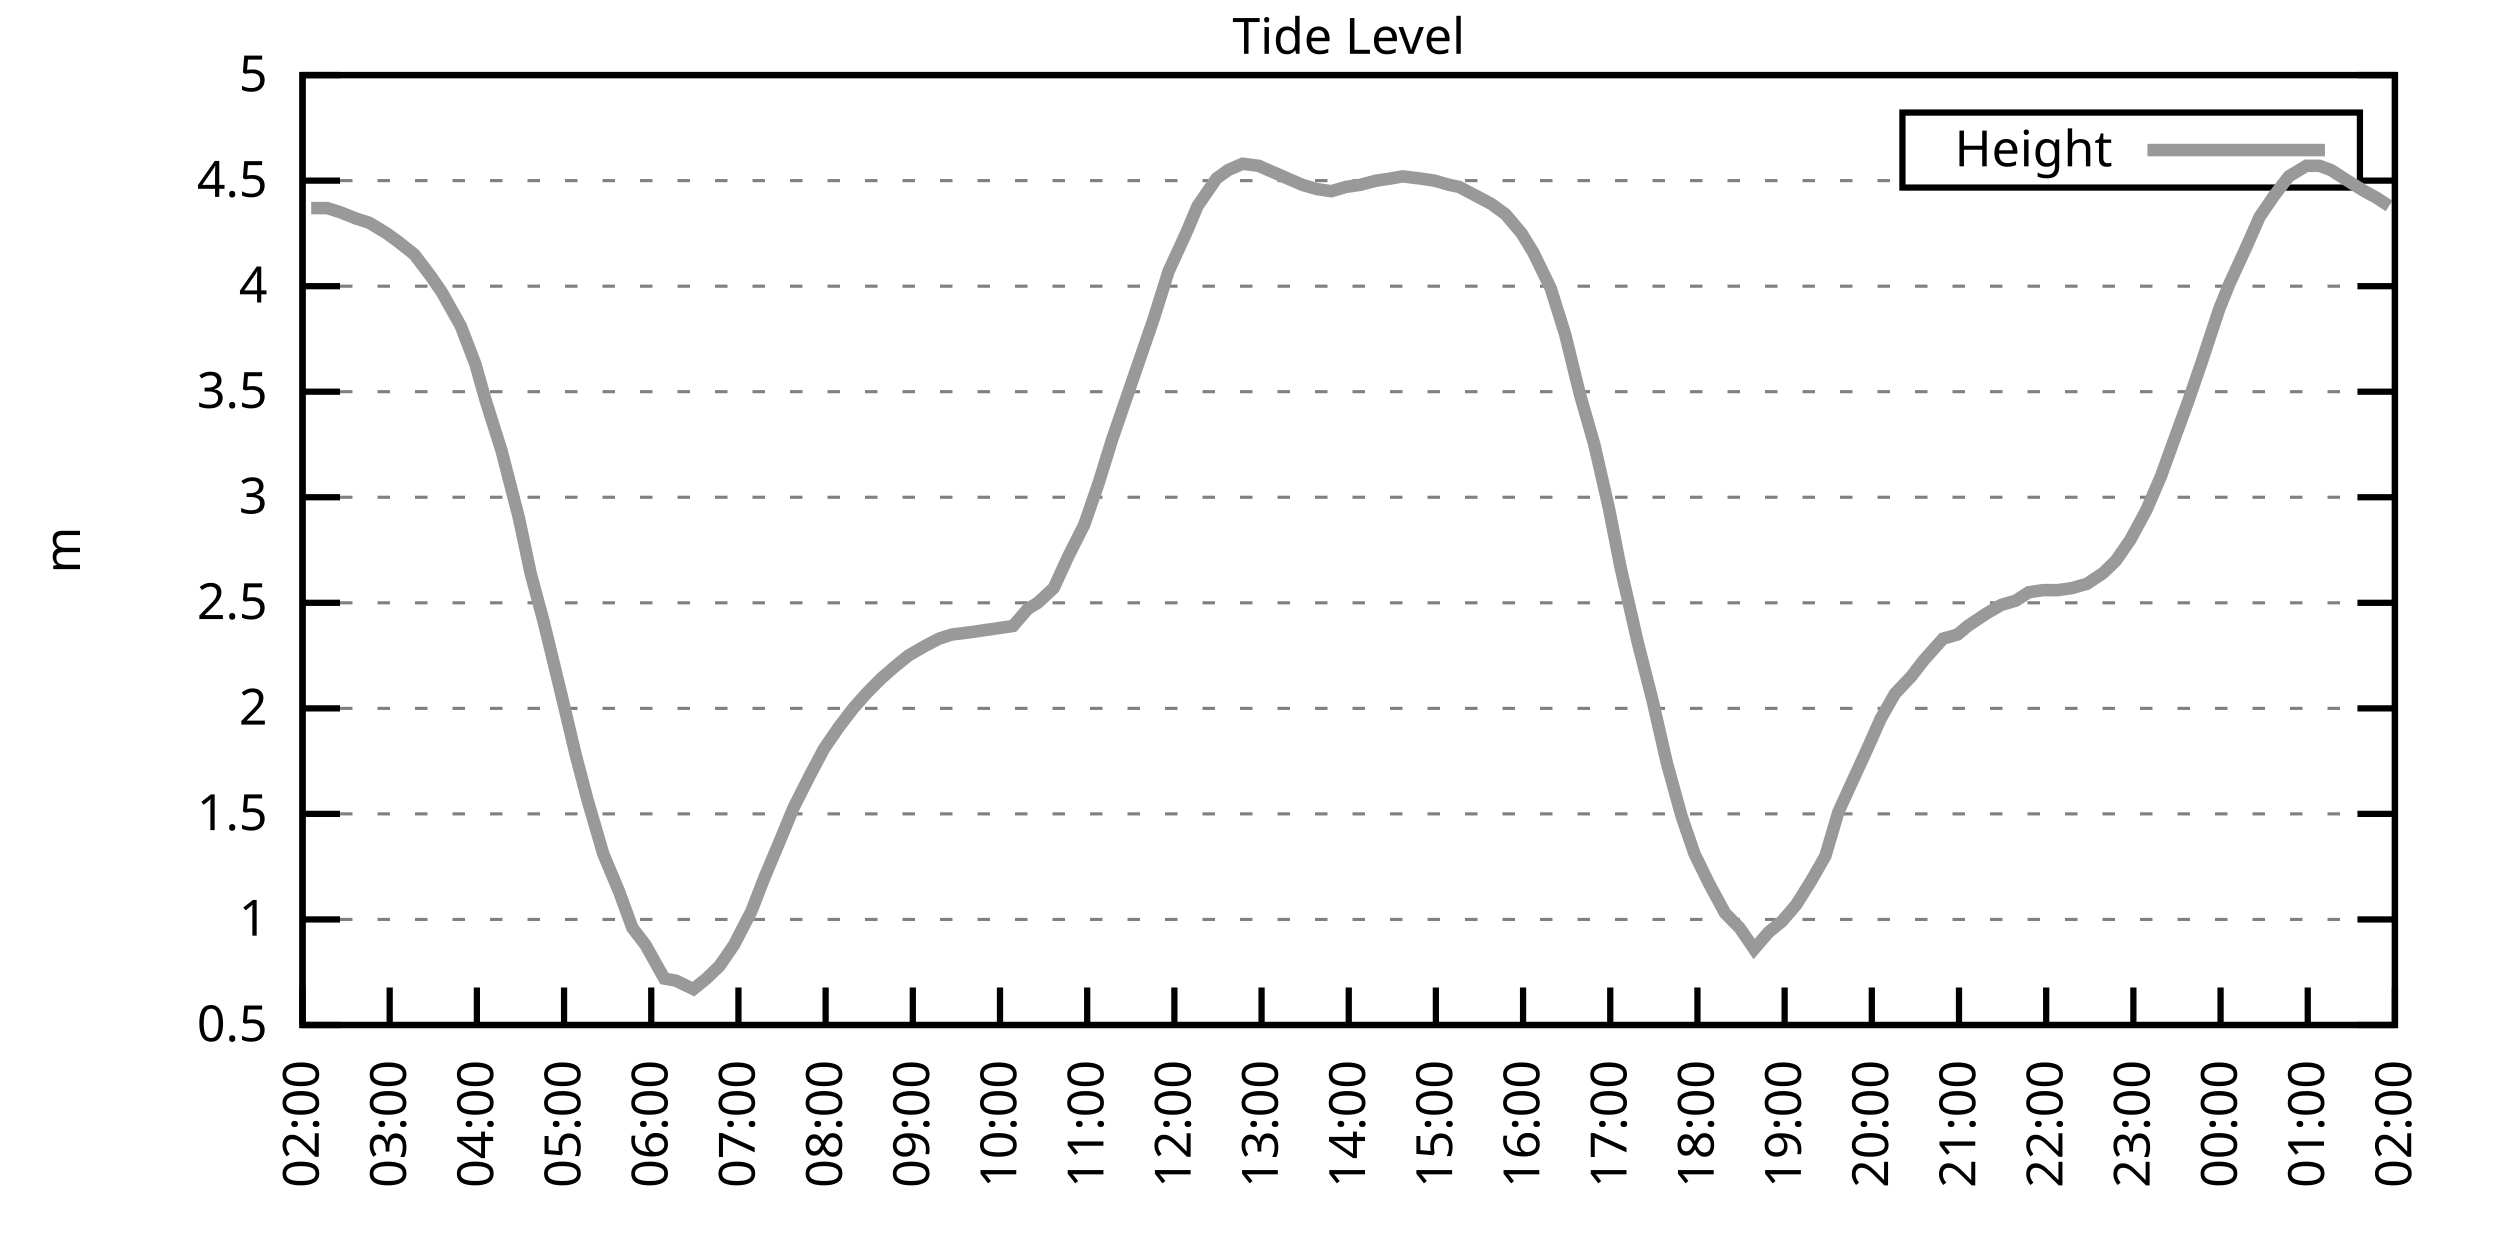
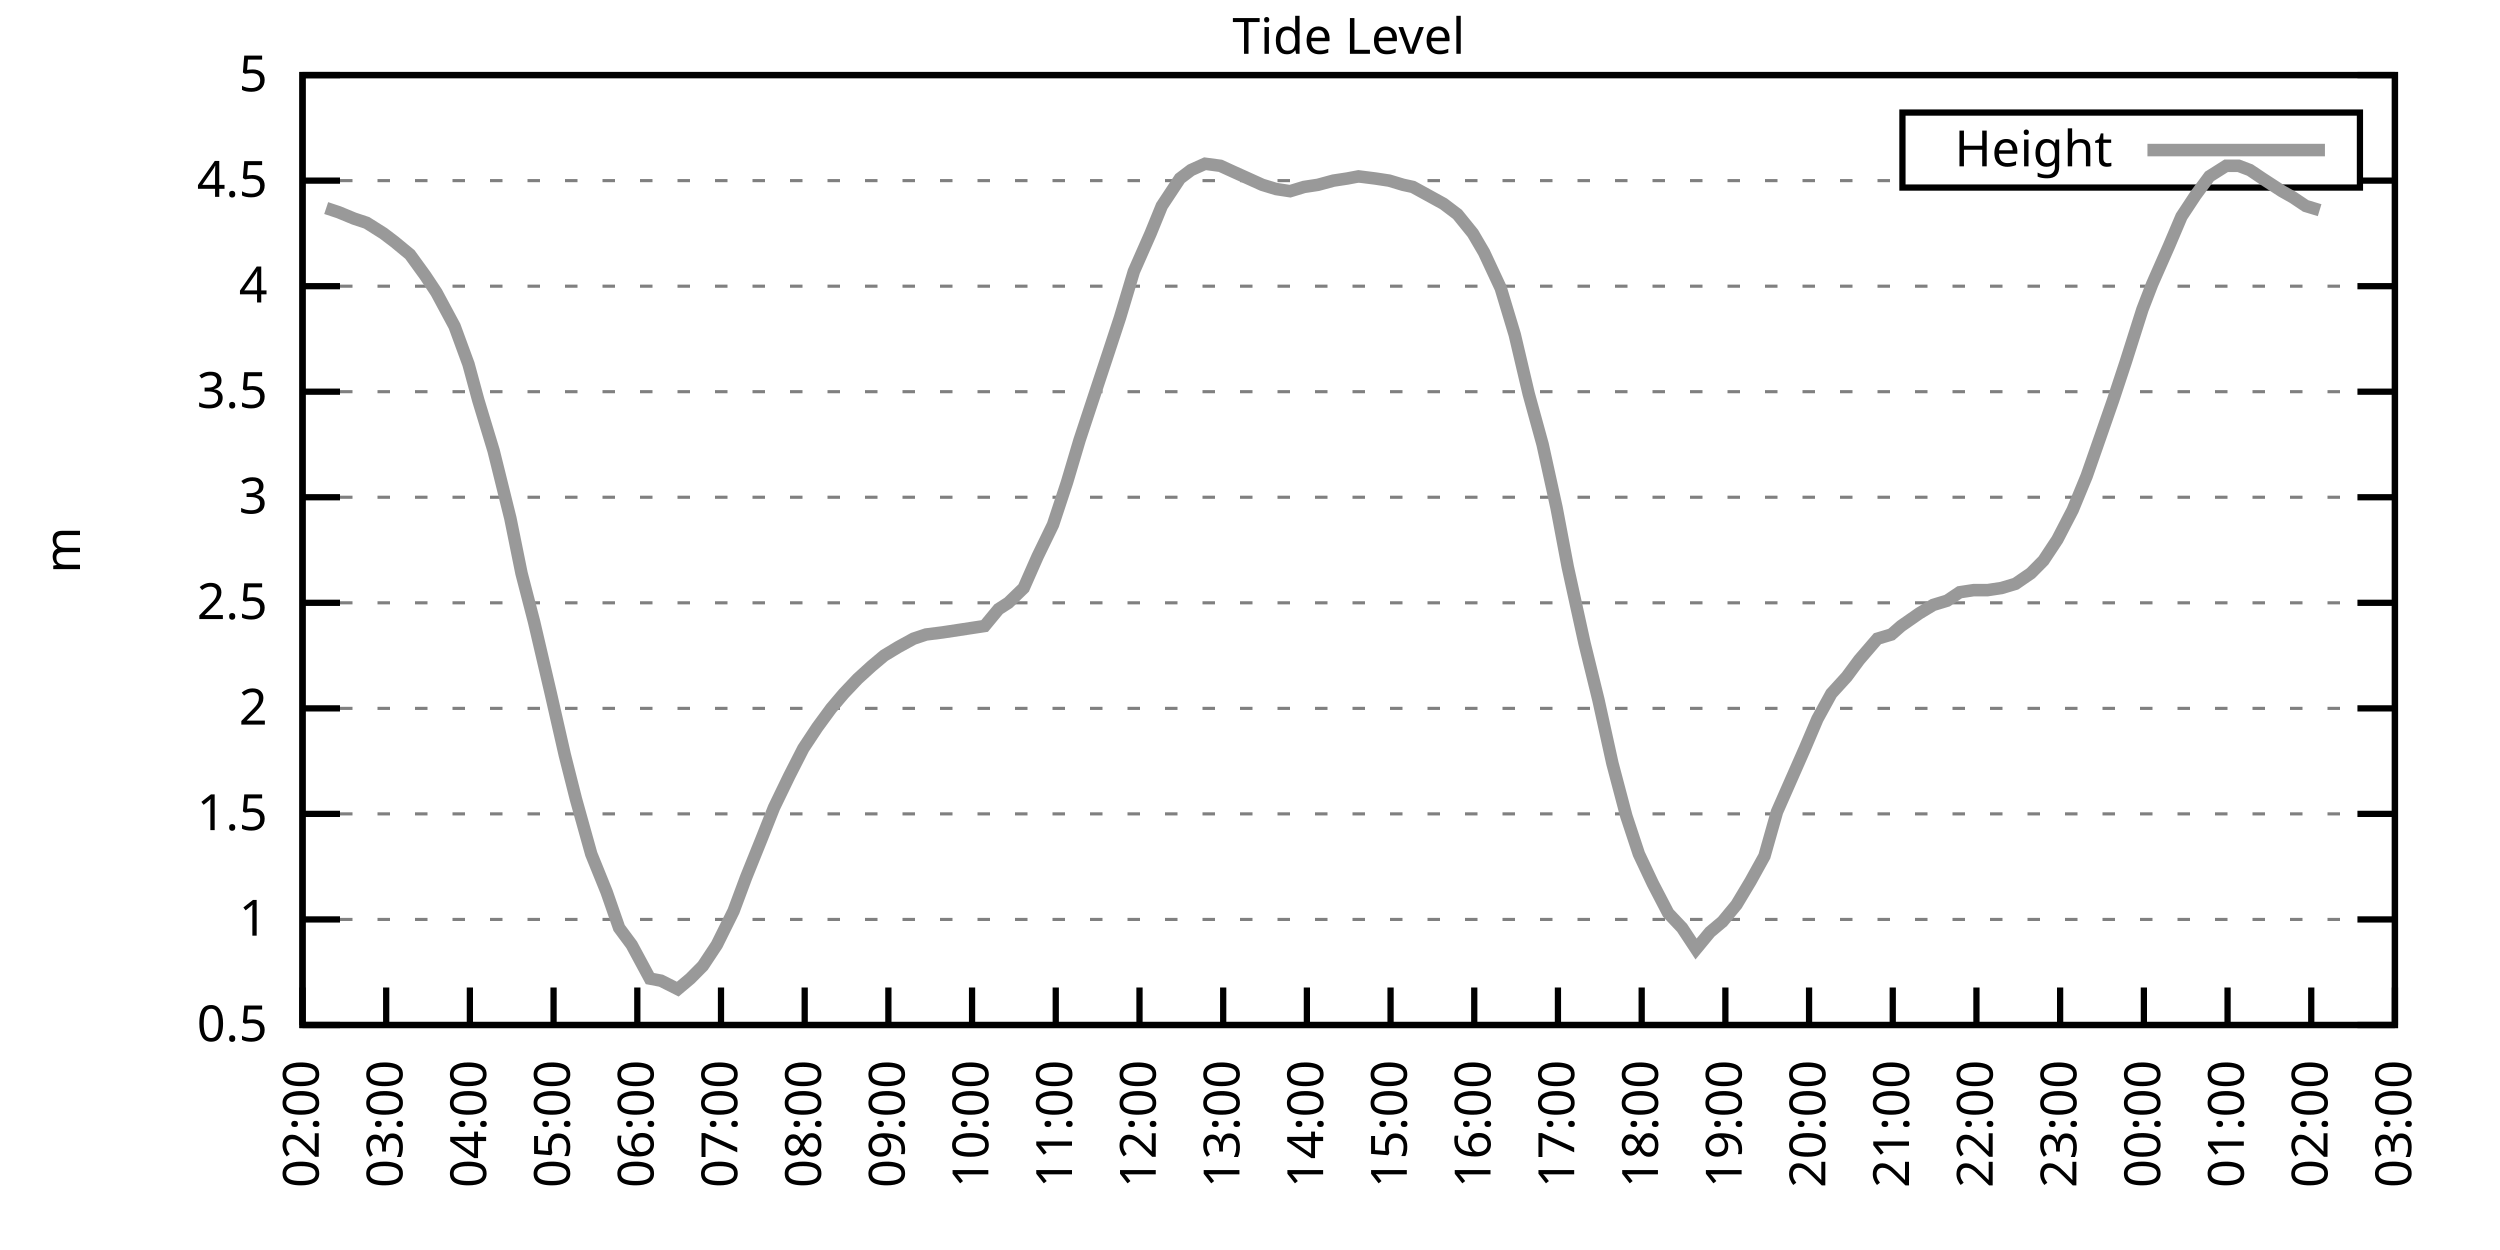
<svg xmlns="http://www.w3.org/2000/svg" xmlns:xlink="http://www.w3.org/1999/xlink" width="400" height="200" viewBox="0 0 400 200">
  <g id="gnuplot_canvas">
    <rect x="0" y="0" width="400" height="200" fill="none" />
    <defs>
      <circle id="gpDot" r="0.5" stroke-width="0.5" stroke="currentColor" />
      <path id="gpPt0" stroke-width="0.333" stroke="currentColor" d="M-1,0 h2 M0,-1 v2" />
      <path id="gpPt1" stroke-width="0.333" stroke="currentColor" d="M-1,-1 L1,1 M1,-1 L-1,1" />
      <path id="gpPt2" stroke-width="0.333" stroke="currentColor" d="M-1,0 L1,0 M0,-1 L0,1 M-1,-1 L1,1 M-1,1 L1,-1" />
      <rect id="gpPt3" stroke-width="0.333" stroke="currentColor" x="-1" y="-1" width="2" height="2" />
      <rect id="gpPt4" stroke-width="0.333" stroke="currentColor" fill="currentColor" x="-1" y="-1" width="2" height="2" />
      <circle id="gpPt5" stroke-width="0.333" stroke="currentColor" cx="0" cy="0" r="1" />
      <use xlink:href="#gpPt5" id="gpPt6" fill="currentColor" stroke="none" />
      <path id="gpPt7" stroke-width="0.333" stroke="currentColor" d="M0,-1.33 L-1.33,0.67 L1.33,0.67 z" />
      <use xlink:href="#gpPt7" id="gpPt8" fill="currentColor" stroke="none" />
      <use xlink:href="#gpPt7" id="gpPt9" stroke="currentColor" transform="rotate(180)" />
      <use xlink:href="#gpPt9" id="gpPt10" fill="currentColor" stroke="none" />
      <use xlink:href="#gpPt3" id="gpPt11" stroke="currentColor" transform="rotate(45)" />
      <use xlink:href="#gpPt11" id="gpPt12" fill="currentColor" stroke="none" />
      <path id="gpPt13" stroke-width="0.333" stroke="currentColor" d="M0,1.330 L1.265,0.411 L0.782,-1.067 L-0.782,-1.076 L-1.265,0.411 z" />
      <use xlink:href="#gpPt13" id="gpPt14" fill="currentColor" stroke="none" />
      <filter id="textbox" filterUnits="objectBoundingBox" x="0" y="0" height="1" width="1">
        <feFlood flood-color="white" flood-opacity="1" result="bgnd" />
        <feComposite in="SourceGraphic" in2="bgnd" operator="atop" />
      </filter>
      <filter id="greybox" filterUnits="objectBoundingBox" x="0" y="0" height="1" width="1">
        <feFlood flood-color="lightgrey" flood-opacity="1" result="grey" />
        <feComposite in="SourceGraphic" in2="grey" operator="atop" />
      </filter>
    </defs>
    <g fill="none" color="white" stroke="currentColor" stroke-width="1.00" stroke-linecap="butt" stroke-linejoin="miter">
</g>
    <g fill="none" color="black" stroke="currentColor" stroke-width="1.00" stroke-linecap="butt" stroke-linejoin="miter">
      <g stroke="none" shape-rendering="crispEdges">
        <polygon fill="rgb(255, 255, 255)" points="48.40,164.00 383.18,164.00 383.18,12.02 48.40,12.02 " />
      </g>
    </g>
    <g fill="none" color="black" stroke="currentColor" stroke-width="1.00" stroke-linecap="butt" stroke-linejoin="miter">
</g>
    <g fill="none" color="black" stroke="black" stroke-width="0.50" stroke-linecap="butt" stroke-linejoin="miter">
</g>
    <g fill="none" color="gray" stroke="currentColor" stroke-width="0.50" stroke-linecap="butt" stroke-linejoin="miter">
      <path stroke="gray" stroke-dasharray="2,4" class="gridline" d="M48.40,164.00 L383.19,164.00  " />
    </g>
    <g fill="none" color="gray" stroke="gray" stroke-width="1.00" stroke-linecap="butt" stroke-linejoin="miter">
</g>
    <g fill="none" color="black" stroke="currentColor" stroke-width="1.00" stroke-linecap="butt" stroke-linejoin="miter">
      <path stroke="black" d="M48.40,164.00 L54.40,164.00 M383.19,164.00 L377.19,164.00  " />
      <g transform="translate(42.80,166.60)" stroke="none" fill="black" font-family="Sans" font-size="8.00" text-anchor="end">
        <text>
          <tspan font-family="Sans"> 0.5</tspan>
        </text>
      </g>
    </g>
    <g fill="none" color="black" stroke="currentColor" stroke-width="1.00" stroke-linecap="butt" stroke-linejoin="miter">
</g>
    <g fill="none" color="black" stroke="black" stroke-width="0.50" stroke-linecap="butt" stroke-linejoin="miter">
</g>
    <g fill="none" color="gray" stroke="currentColor" stroke-width="0.50" stroke-linecap="butt" stroke-linejoin="miter">
      <path stroke="gray" stroke-dasharray="2,4" class="gridline" d="M48.40,147.11 L383.19,147.11  " />
    </g>
    <g fill="none" color="gray" stroke="gray" stroke-width="1.00" stroke-linecap="butt" stroke-linejoin="miter">
</g>
    <g fill="none" color="black" stroke="currentColor" stroke-width="1.00" stroke-linecap="butt" stroke-linejoin="miter">
      <path stroke="black" d="M48.40,147.11 L54.40,147.11 M383.19,147.11 L377.19,147.11  " />
      <g transform="translate(42.80,149.71)" stroke="none" fill="black" font-family="Sans" font-size="8.00" text-anchor="end">
        <text>
          <tspan font-family="Sans"> 1</tspan>
        </text>
      </g>
    </g>
    <g fill="none" color="black" stroke="currentColor" stroke-width="1.00" stroke-linecap="butt" stroke-linejoin="miter">
</g>
    <g fill="none" color="black" stroke="black" stroke-width="0.50" stroke-linecap="butt" stroke-linejoin="miter">
</g>
    <g fill="none" color="gray" stroke="currentColor" stroke-width="0.50" stroke-linecap="butt" stroke-linejoin="miter">
      <path stroke="gray" stroke-dasharray="2,4" class="gridline" d="M48.40,130.22 L383.19,130.22  " />
    </g>
    <g fill="none" color="gray" stroke="gray" stroke-width="1.00" stroke-linecap="butt" stroke-linejoin="miter">
</g>
    <g fill="none" color="black" stroke="currentColor" stroke-width="1.00" stroke-linecap="butt" stroke-linejoin="miter">
      <path stroke="black" d="M48.40,130.22 L54.40,130.22 M383.19,130.22 L377.19,130.22  " />
      <g transform="translate(42.80,132.82)" stroke="none" fill="black" font-family="Sans" font-size="8.00" text-anchor="end">
        <text>
          <tspan font-family="Sans"> 1.5</tspan>
        </text>
      </g>
    </g>
    <g fill="none" color="black" stroke="currentColor" stroke-width="1.00" stroke-linecap="butt" stroke-linejoin="miter">
</g>
    <g fill="none" color="black" stroke="black" stroke-width="0.50" stroke-linecap="butt" stroke-linejoin="miter">
</g>
    <g fill="none" color="gray" stroke="currentColor" stroke-width="0.50" stroke-linecap="butt" stroke-linejoin="miter">
      <path stroke="gray" stroke-dasharray="2,4" class="gridline" d="M48.40,113.34 L383.19,113.34  " />
    </g>
    <g fill="none" color="gray" stroke="gray" stroke-width="1.00" stroke-linecap="butt" stroke-linejoin="miter">
</g>
    <g fill="none" color="black" stroke="currentColor" stroke-width="1.00" stroke-linecap="butt" stroke-linejoin="miter">
      <path stroke="black" d="M48.40,113.34 L54.40,113.34 M383.19,113.34 L377.19,113.34  " />
      <g transform="translate(42.80,115.94)" stroke="none" fill="black" font-family="Sans" font-size="8.00" text-anchor="end">
        <text>
          <tspan font-family="Sans"> 2</tspan>
        </text>
      </g>
    </g>
    <g fill="none" color="black" stroke="currentColor" stroke-width="1.00" stroke-linecap="butt" stroke-linejoin="miter">
</g>
    <g fill="none" color="black" stroke="black" stroke-width="0.50" stroke-linecap="butt" stroke-linejoin="miter">
</g>
    <g fill="none" color="gray" stroke="currentColor" stroke-width="0.50" stroke-linecap="butt" stroke-linejoin="miter">
      <path stroke="gray" stroke-dasharray="2,4" class="gridline" d="M48.40,96.45 L383.19,96.45  " />
    </g>
    <g fill="none" color="gray" stroke="gray" stroke-width="1.00" stroke-linecap="butt" stroke-linejoin="miter">
</g>
    <g fill="none" color="black" stroke="currentColor" stroke-width="1.00" stroke-linecap="butt" stroke-linejoin="miter">
      <path stroke="black" d="M48.40,96.45 L54.40,96.45 M383.19,96.45 L377.19,96.45  " />
      <g transform="translate(42.80,99.05)" stroke="none" fill="black" font-family="Sans" font-size="8.00" text-anchor="end">
        <text>
          <tspan font-family="Sans"> 2.5</tspan>
        </text>
      </g>
    </g>
    <g fill="none" color="black" stroke="currentColor" stroke-width="1.00" stroke-linecap="butt" stroke-linejoin="miter">
</g>
    <g fill="none" color="black" stroke="black" stroke-width="0.50" stroke-linecap="butt" stroke-linejoin="miter">
</g>
    <g fill="none" color="gray" stroke="currentColor" stroke-width="0.50" stroke-linecap="butt" stroke-linejoin="miter">
      <path stroke="gray" stroke-dasharray="2,4" class="gridline" d="M48.40,79.56 L383.19,79.56  " />
    </g>
    <g fill="none" color="gray" stroke="gray" stroke-width="1.00" stroke-linecap="butt" stroke-linejoin="miter">
</g>
    <g fill="none" color="black" stroke="currentColor" stroke-width="1.00" stroke-linecap="butt" stroke-linejoin="miter">
      <path stroke="black" d="M48.40,79.56 L54.40,79.56 M383.19,79.56 L377.19,79.56  " />
      <g transform="translate(42.80,82.16)" stroke="none" fill="black" font-family="Sans" font-size="8.00" text-anchor="end">
        <text>
          <tspan font-family="Sans"> 3</tspan>
        </text>
      </g>
    </g>
    <g fill="none" color="black" stroke="currentColor" stroke-width="1.00" stroke-linecap="butt" stroke-linejoin="miter">
</g>
    <g fill="none" color="black" stroke="black" stroke-width="0.50" stroke-linecap="butt" stroke-linejoin="miter">
</g>
    <g fill="none" color="gray" stroke="currentColor" stroke-width="0.50" stroke-linecap="butt" stroke-linejoin="miter">
      <path stroke="gray" stroke-dasharray="2,4" class="gridline" d="M48.40,62.67 L383.19,62.67  " />
    </g>
    <g fill="none" color="gray" stroke="gray" stroke-width="1.00" stroke-linecap="butt" stroke-linejoin="miter">
</g>
    <g fill="none" color="black" stroke="currentColor" stroke-width="1.00" stroke-linecap="butt" stroke-linejoin="miter">
      <path stroke="black" d="M48.40,62.67 L54.40,62.67 M383.19,62.67 L377.19,62.67  " />
      <g transform="translate(42.80,65.27)" stroke="none" fill="black" font-family="Sans" font-size="8.00" text-anchor="end">
        <text>
          <tspan font-family="Sans"> 3.5</tspan>
        </text>
      </g>
    </g>
    <g fill="none" color="black" stroke="currentColor" stroke-width="1.00" stroke-linecap="butt" stroke-linejoin="miter">
</g>
    <g fill="none" color="black" stroke="black" stroke-width="0.50" stroke-linecap="butt" stroke-linejoin="miter">
</g>
    <g fill="none" color="gray" stroke="currentColor" stroke-width="0.50" stroke-linecap="butt" stroke-linejoin="miter">
      <path stroke="gray" stroke-dasharray="2,4" class="gridline" d="M48.40,45.79 L383.19,45.79  " />
    </g>
    <g fill="none" color="gray" stroke="gray" stroke-width="1.00" stroke-linecap="butt" stroke-linejoin="miter">
</g>
    <g fill="none" color="black" stroke="currentColor" stroke-width="1.00" stroke-linecap="butt" stroke-linejoin="miter">
      <path stroke="black" d="M48.40,45.79 L54.40,45.79 M383.19,45.79 L377.19,45.79  " />
      <g transform="translate(42.80,48.39)" stroke="none" fill="black" font-family="Sans" font-size="8.00" text-anchor="end">
        <text>
          <tspan font-family="Sans"> 4</tspan>
        </text>
      </g>
    </g>
    <g fill="none" color="black" stroke="currentColor" stroke-width="1.00" stroke-linecap="butt" stroke-linejoin="miter">
</g>
    <g fill="none" color="black" stroke="black" stroke-width="0.50" stroke-linecap="butt" stroke-linejoin="miter">
</g>
    <g fill="none" color="gray" stroke="currentColor" stroke-width="0.50" stroke-linecap="butt" stroke-linejoin="miter">
      <path stroke="gray" stroke-dasharray="2,4" class="gridline" d="M48.40,28.90 L304.39,28.90 M377.59,28.90 L383.19,28.90  " />
    </g>
    <g fill="none" color="gray" stroke="gray" stroke-width="1.00" stroke-linecap="butt" stroke-linejoin="miter">
</g>
    <g fill="none" color="black" stroke="currentColor" stroke-width="1.00" stroke-linecap="butt" stroke-linejoin="miter">
      <path stroke="black" d="M48.40,28.90 L54.40,28.90 M383.19,28.90 L377.19,28.90  " />
      <g transform="translate(42.80,31.50)" stroke="none" fill="black" font-family="Sans" font-size="8.00" text-anchor="end">
        <text>
          <tspan font-family="Sans"> 4.5</tspan>
        </text>
      </g>
    </g>
    <g fill="none" color="black" stroke="currentColor" stroke-width="1.00" stroke-linecap="butt" stroke-linejoin="miter">
</g>
    <g fill="none" color="black" stroke="black" stroke-width="0.50" stroke-linecap="butt" stroke-linejoin="miter">
</g>
    <g fill="none" color="gray" stroke="currentColor" stroke-width="0.50" stroke-linecap="butt" stroke-linejoin="miter">
      <path stroke="gray" stroke-dasharray="2,4" class="gridline" d="M48.40,12.01 L383.19,12.01  " />
    </g>
    <g fill="none" color="gray" stroke="gray" stroke-width="1.00" stroke-linecap="butt" stroke-linejoin="miter">
</g>
    <g fill="none" color="black" stroke="currentColor" stroke-width="1.00" stroke-linecap="butt" stroke-linejoin="miter">
      <path stroke="black" d="M48.40,12.01 L54.40,12.01 M383.19,12.01 L377.19,12.01  " />
      <g transform="translate(42.80,14.61)" stroke="none" fill="black" font-family="Sans" font-size="8.00" text-anchor="end">
        <text>
          <tspan font-family="Sans"> 5</tspan>
        </text>
      </g>
    </g>
    <g fill="none" color="black" stroke="currentColor" stroke-width="1.00" stroke-linecap="butt" stroke-linejoin="miter">
      <path stroke="black" d="M48.40,164.00 L48.40,158.00  " />
      <g transform="translate(51.00,169.60) rotate(270.00)" stroke="none" fill="black" font-family="Sans" font-size="8.00" text-anchor="end">
        <text>
          <tspan font-family="Sans">02:00</tspan>
        </text>
      </g>
    </g>
    <g fill="none" color="black" stroke="currentColor" stroke-width="1.00" stroke-linecap="butt" stroke-linejoin="miter">
-       <path stroke="black" d="M62.35,164.00 L62.35,158.00  " />
-       <g transform="translate(64.95,169.60) rotate(270.00)" stroke="none" fill="black" font-family="Sans" font-size="8.00" text-anchor="end">
+       <path stroke="black" d="M61.79,164.00 L61.79,158.00  " />
+       <g transform="translate(64.39,169.60) rotate(270.00)" stroke="none" fill="black" font-family="Sans" font-size="8.00" text-anchor="end">
        <text>
          <tspan font-family="Sans">03:00</tspan>
        </text>
      </g>
    </g>
    <g fill="none" color="black" stroke="currentColor" stroke-width="1.00" stroke-linecap="butt" stroke-linejoin="miter">
-       <path stroke="black" d="M76.30,164.00 L76.30,158.00  " />
-       <g transform="translate(78.90,169.60) rotate(270.00)" stroke="none" fill="black" font-family="Sans" font-size="8.00" text-anchor="end">
+       <path stroke="black" d="M75.18,164.00 L75.18,158.00  " />
+       <g transform="translate(77.78,169.60) rotate(270.00)" stroke="none" fill="black" font-family="Sans" font-size="8.00" text-anchor="end">
        <text>
          <tspan font-family="Sans">04:00</tspan>
        </text>
      </g>
    </g>
    <g fill="none" color="black" stroke="currentColor" stroke-width="1.00" stroke-linecap="butt" stroke-linejoin="miter">
-       <path stroke="black" d="M90.25,164.00 L90.25,158.00  " />
-       <g transform="translate(92.85,169.60) rotate(270.00)" stroke="none" fill="black" font-family="Sans" font-size="8.00" text-anchor="end">
+       <path stroke="black" d="M88.57,164.00 L88.57,158.00  " />
+       <g transform="translate(91.17,169.60) rotate(270.00)" stroke="none" fill="black" font-family="Sans" font-size="8.00" text-anchor="end">
        <text>
          <tspan font-family="Sans">05:00</tspan>
        </text>
      </g>
    </g>
    <g fill="none" color="black" stroke="currentColor" stroke-width="1.00" stroke-linecap="butt" stroke-linejoin="miter">
-       <path stroke="black" d="M104.20,164.00 L104.20,158.00  " />
-       <g transform="translate(106.80,169.60) rotate(270.00)" stroke="none" fill="black" font-family="Sans" font-size="8.00" text-anchor="end">
+       <path stroke="black" d="M101.97,164.00 L101.97,158.00  " />
+       <g transform="translate(104.57,169.60) rotate(270.00)" stroke="none" fill="black" font-family="Sans" font-size="8.00" text-anchor="end">
        <text>
          <tspan font-family="Sans">06:00</tspan>
        </text>
      </g>
    </g>
    <g fill="none" color="black" stroke="currentColor" stroke-width="1.00" stroke-linecap="butt" stroke-linejoin="miter">
-       <path stroke="black" d="M118.15,164.00 L118.15,158.00  " />
-       <g transform="translate(120.75,169.60) rotate(270.00)" stroke="none" fill="black" font-family="Sans" font-size="8.00" text-anchor="end">
+       <path stroke="black" d="M115.36,164.00 L115.36,158.00  " />
+       <g transform="translate(117.96,169.60) rotate(270.00)" stroke="none" fill="black" font-family="Sans" font-size="8.00" text-anchor="end">
        <text>
          <tspan font-family="Sans">07:00</tspan>
        </text>
      </g>
    </g>
    <g fill="none" color="black" stroke="currentColor" stroke-width="1.00" stroke-linecap="butt" stroke-linejoin="miter">
-       <path stroke="black" d="M132.10,164.00 L132.10,158.00  " />
-       <g transform="translate(134.70,169.60) rotate(270.00)" stroke="none" fill="black" font-family="Sans" font-size="8.00" text-anchor="end">
+       <path stroke="black" d="M128.75,164.00 L128.75,158.00  " />
+       <g transform="translate(131.35,169.60) rotate(270.00)" stroke="none" fill="black" font-family="Sans" font-size="8.00" text-anchor="end">
        <text>
          <tspan font-family="Sans">08:00</tspan>
        </text>
      </g>
    </g>
    <g fill="none" color="black" stroke="currentColor" stroke-width="1.00" stroke-linecap="butt" stroke-linejoin="miter">
-       <path stroke="black" d="M146.05,164.00 L146.05,158.00  " />
-       <g transform="translate(148.65,169.60) rotate(270.00)" stroke="none" fill="black" font-family="Sans" font-size="8.00" text-anchor="end">
+       <path stroke="black" d="M142.14,164.00 L142.14,158.00  " />
+       <g transform="translate(144.74,169.60) rotate(270.00)" stroke="none" fill="black" font-family="Sans" font-size="8.00" text-anchor="end">
        <text>
          <tspan font-family="Sans">09:00</tspan>
        </text>
      </g>
    </g>
    <g fill="none" color="black" stroke="currentColor" stroke-width="1.00" stroke-linecap="butt" stroke-linejoin="miter">
-       <path stroke="black" d="M160.00,164.00 L160.00,158.00  " />
-       <g transform="translate(162.60,169.60) rotate(270.00)" stroke="none" fill="black" font-family="Sans" font-size="8.00" text-anchor="end">
+       <path stroke="black" d="M155.53,164.00 L155.53,158.00  " />
+       <g transform="translate(158.13,169.60) rotate(270.00)" stroke="none" fill="black" font-family="Sans" font-size="8.00" text-anchor="end">
        <text>
          <tspan font-family="Sans">10:00</tspan>
        </text>
      </g>
    </g>
    <g fill="none" color="black" stroke="currentColor" stroke-width="1.00" stroke-linecap="butt" stroke-linejoin="miter">
-       <path stroke="black" d="M173.95,164.00 L173.95,158.00  " />
-       <g transform="translate(176.55,169.60) rotate(270.00)" stroke="none" fill="black" font-family="Sans" font-size="8.00" text-anchor="end">
+       <path stroke="black" d="M168.92,164.00 L168.92,158.00  " />
+       <g transform="translate(171.52,169.60) rotate(270.00)" stroke="none" fill="black" font-family="Sans" font-size="8.00" text-anchor="end">
        <text>
          <tspan font-family="Sans">11:00</tspan>
        </text>
      </g>
    </g>
    <g fill="none" color="black" stroke="currentColor" stroke-width="1.00" stroke-linecap="butt" stroke-linejoin="miter">
-       <path stroke="black" d="M187.90,164.00 L187.90,158.00  " />
-       <g transform="translate(190.50,169.60) rotate(270.00)" stroke="none" fill="black" font-family="Sans" font-size="8.00" text-anchor="end">
+       <path stroke="black" d="M182.32,164.00 L182.32,158.00  " />
+       <g transform="translate(184.92,169.60) rotate(270.00)" stroke="none" fill="black" font-family="Sans" font-size="8.00" text-anchor="end">
        <text>
          <tspan font-family="Sans">12:00</tspan>
        </text>
      </g>
    </g>
    <g fill="none" color="black" stroke="currentColor" stroke-width="1.00" stroke-linecap="butt" stroke-linejoin="miter">
-       <path stroke="black" d="M201.85,164.00 L201.85,158.00  " />
-       <g transform="translate(204.45,169.60) rotate(270.00)" stroke="none" fill="black" font-family="Sans" font-size="8.00" text-anchor="end">
+       <path stroke="black" d="M195.71,164.00 L195.71,158.00  " />
+       <g transform="translate(198.31,169.60) rotate(270.00)" stroke="none" fill="black" font-family="Sans" font-size="8.00" text-anchor="end">
        <text>
          <tspan font-family="Sans">13:00</tspan>
        </text>
      </g>
    </g>
    <g fill="none" color="black" stroke="currentColor" stroke-width="1.00" stroke-linecap="butt" stroke-linejoin="miter">
-       <path stroke="black" d="M215.80,164.00 L215.80,158.00  " />
-       <g transform="translate(218.40,169.60) rotate(270.00)" stroke="none" fill="black" font-family="Sans" font-size="8.00" text-anchor="end">
+       <path stroke="black" d="M209.10,164.00 L209.10,158.00  " />
+       <g transform="translate(211.70,169.60) rotate(270.00)" stroke="none" fill="black" font-family="Sans" font-size="8.00" text-anchor="end">
        <text>
          <tspan font-family="Sans">14:00</tspan>
        </text>
      </g>
    </g>
    <g fill="none" color="black" stroke="currentColor" stroke-width="1.00" stroke-linecap="butt" stroke-linejoin="miter">
-       <path stroke="black" d="M229.74,164.00 L229.74,158.00  " />
-       <g transform="translate(232.34,169.60) rotate(270.00)" stroke="none" fill="black" font-family="Sans" font-size="8.00" text-anchor="end">
+       <path stroke="black" d="M222.49,164.00 L222.49,158.00  " />
+       <g transform="translate(225.09,169.60) rotate(270.00)" stroke="none" fill="black" font-family="Sans" font-size="8.00" text-anchor="end">
        <text>
          <tspan font-family="Sans">15:00</tspan>
        </text>
      </g>
    </g>
    <g fill="none" color="black" stroke="currentColor" stroke-width="1.00" stroke-linecap="butt" stroke-linejoin="miter">
-       <path stroke="black" d="M243.69,164.00 L243.69,158.00  " />
-       <g transform="translate(246.29,169.60) rotate(270.00)" stroke="none" fill="black" font-family="Sans" font-size="8.00" text-anchor="end">
+       <path stroke="black" d="M235.88,164.00 L235.88,158.00  " />
+       <g transform="translate(238.48,169.60) rotate(270.00)" stroke="none" fill="black" font-family="Sans" font-size="8.00" text-anchor="end">
        <text>
          <tspan font-family="Sans">16:00</tspan>
        </text>
      </g>
    </g>
    <g fill="none" color="black" stroke="currentColor" stroke-width="1.00" stroke-linecap="butt" stroke-linejoin="miter">
-       <path stroke="black" d="M257.64,164.00 L257.64,158.00  " />
-       <g transform="translate(260.24,169.60) rotate(270.00)" stroke="none" fill="black" font-family="Sans" font-size="8.00" text-anchor="end">
+       <path stroke="black" d="M249.27,164.00 L249.27,158.00  " />
+       <g transform="translate(251.87,169.60) rotate(270.00)" stroke="none" fill="black" font-family="Sans" font-size="8.00" text-anchor="end">
        <text>
          <tspan font-family="Sans">17:00</tspan>
        </text>
      </g>
    </g>
    <g fill="none" color="black" stroke="currentColor" stroke-width="1.00" stroke-linecap="butt" stroke-linejoin="miter">
-       <path stroke="black" d="M271.59,164.00 L271.59,158.00  " />
-       <g transform="translate(274.19,169.60) rotate(270.00)" stroke="none" fill="black" font-family="Sans" font-size="8.00" text-anchor="end">
+       <path stroke="black" d="M262.67,164.00 L262.67,158.00  " />
+       <g transform="translate(265.27,169.60) rotate(270.00)" stroke="none" fill="black" font-family="Sans" font-size="8.00" text-anchor="end">
        <text>
          <tspan font-family="Sans">18:00</tspan>
        </text>
      </g>
    </g>
    <g fill="none" color="black" stroke="currentColor" stroke-width="1.00" stroke-linecap="butt" stroke-linejoin="miter">
-       <path stroke="black" d="M285.54,164.00 L285.54,158.00  " />
-       <g transform="translate(288.14,169.60) rotate(270.00)" stroke="none" fill="black" font-family="Sans" font-size="8.00" text-anchor="end">
+       <path stroke="black" d="M276.06,164.00 L276.06,158.00  " />
+       <g transform="translate(278.66,169.60) rotate(270.00)" stroke="none" fill="black" font-family="Sans" font-size="8.00" text-anchor="end">
        <text>
          <tspan font-family="Sans">19:00</tspan>
        </text>
      </g>
    </g>
    <g fill="none" color="black" stroke="currentColor" stroke-width="1.00" stroke-linecap="butt" stroke-linejoin="miter">
-       <path stroke="black" d="M299.49,164.00 L299.49,158.00  " />
-       <g transform="translate(302.09,169.60) rotate(270.00)" stroke="none" fill="black" font-family="Sans" font-size="8.00" text-anchor="end">
+       <path stroke="black" d="M289.45,164.00 L289.45,158.00  " />
+       <g transform="translate(292.05,169.60) rotate(270.00)" stroke="none" fill="black" font-family="Sans" font-size="8.00" text-anchor="end">
        <text>
          <tspan font-family="Sans">20:00</tspan>
        </text>
      </g>
    </g>
    <g fill="none" color="black" stroke="currentColor" stroke-width="1.00" stroke-linecap="butt" stroke-linejoin="miter">
-       <path stroke="black" d="M313.44,164.00 L313.44,158.00  " />
-       <g transform="translate(316.04,169.60) rotate(270.00)" stroke="none" fill="black" font-family="Sans" font-size="8.00" text-anchor="end">
+       <path stroke="black" d="M302.84,164.00 L302.84,158.00  " />
+       <g transform="translate(305.44,169.60) rotate(270.00)" stroke="none" fill="black" font-family="Sans" font-size="8.00" text-anchor="end">
        <text>
          <tspan font-family="Sans">21:00</tspan>
        </text>
      </g>
    </g>
    <g fill="none" color="black" stroke="currentColor" stroke-width="1.00" stroke-linecap="butt" stroke-linejoin="miter">
-       <path stroke="black" d="M327.39,164.00 L327.39,158.00  " />
-       <g transform="translate(329.99,169.60) rotate(270.00)" stroke="none" fill="black" font-family="Sans" font-size="8.00" text-anchor="end">
+       <path stroke="black" d="M316.23,164.00 L316.23,158.00  " />
+       <g transform="translate(318.83,169.60) rotate(270.00)" stroke="none" fill="black" font-family="Sans" font-size="8.00" text-anchor="end">
        <text>
          <tspan font-family="Sans">22:00</tspan>
        </text>
      </g>
    </g>
    <g fill="none" color="black" stroke="currentColor" stroke-width="1.00" stroke-linecap="butt" stroke-linejoin="miter">
-       <path stroke="black" d="M341.34,164.00 L341.34,158.00  " />
-       <g transform="translate(343.94,169.60) rotate(270.00)" stroke="none" fill="black" font-family="Sans" font-size="8.00" text-anchor="end">
+       <path stroke="black" d="M329.62,164.00 L329.62,158.00  " />
+       <g transform="translate(332.22,169.60) rotate(270.00)" stroke="none" fill="black" font-family="Sans" font-size="8.00" text-anchor="end">
        <text>
          <tspan font-family="Sans">23:00</tspan>
        </text>
      </g>
    </g>
    <g fill="none" color="black" stroke="currentColor" stroke-width="1.00" stroke-linecap="butt" stroke-linejoin="miter">
-       <path stroke="black" d="M355.29,164.00 L355.29,158.00  " />
-       <g transform="translate(357.89,169.60) rotate(270.00)" stroke="none" fill="black" font-family="Sans" font-size="8.00" text-anchor="end">
+       <path stroke="black" d="M343.02,164.00 L343.02,158.00  " />
+       <g transform="translate(345.62,169.60) rotate(270.00)" stroke="none" fill="black" font-family="Sans" font-size="8.00" text-anchor="end">
        <text>
          <tspan font-family="Sans">00:00</tspan>
        </text>
      </g>
    </g>
    <g fill="none" color="black" stroke="currentColor" stroke-width="1.00" stroke-linecap="butt" stroke-linejoin="miter">
-       <path stroke="black" d="M369.24,164.00 L369.24,158.00  " />
-       <g transform="translate(371.84,169.60) rotate(270.00)" stroke="none" fill="black" font-family="Sans" font-size="8.00" text-anchor="end">
+       <path stroke="black" d="M356.41,164.00 L356.41,158.00  " />
+       <g transform="translate(359.01,169.60) rotate(270.00)" stroke="none" fill="black" font-family="Sans" font-size="8.00" text-anchor="end">
        <text>
          <tspan font-family="Sans">01:00</tspan>
+         </text>
+       </g>
+     </g>
+     <g fill="none" color="black" stroke="currentColor" stroke-width="1.00" stroke-linecap="butt" stroke-linejoin="miter">
+       <path stroke="black" d="M369.80,164.00 L369.80,158.00  " />
+       <g transform="translate(372.40,169.60) rotate(270.00)" stroke="none" fill="black" font-family="Sans" font-size="8.00" text-anchor="end">
+         <text>
+           <tspan font-family="Sans">02:00</tspan>
        </text>
      </g>
    </g>
    <g fill="none" color="black" stroke="currentColor" stroke-width="1.00" stroke-linecap="butt" stroke-linejoin="miter">
      <path stroke="black" d="M383.19,164.00 L383.19,158.00  " />
      <g transform="translate(385.79,169.60) rotate(270.00)" stroke="none" fill="black" font-family="Sans" font-size="8.00" text-anchor="end">
        <text>
-           <tspan font-family="Sans">02:00</tspan>
+           <tspan font-family="Sans">03:00</tspan>
        </text>
      </g>
    </g>
    <g fill="none" color="black" stroke="currentColor" stroke-width="1.00" stroke-linecap="butt" stroke-linejoin="miter">
</g>
    <g fill="none" color="black" stroke="currentColor" stroke-width="1.00" stroke-linecap="butt" stroke-linejoin="miter">
      <path stroke="black" d="M48.40,12.01 L48.40,164.00 L383.19,164.00 L383.19,12.01 L48.40,12.01 Z  " />
    </g>
    <g fill="none" color="black" stroke="currentColor" stroke-width="1.00" stroke-linecap="butt" stroke-linejoin="miter">
</g>
    <g fill="none" color="black" stroke="currentColor" stroke-width="1.00" stroke-linecap="butt" stroke-linejoin="miter">
      <path stroke="black" d="M304.39,30.01 L304.39,18.01 L377.59,18.01 L377.59,30.01 L304.39,30.01 Z  " />
    </g>
    <g id="Tide_level_plot_1">
      <g fill="none" color="white" stroke="black" stroke-width="2.00" stroke-linecap="butt" stroke-linejoin="miter">
</g>
      <g fill="none" color="black" stroke="currentColor" stroke-width="2.00" stroke-linecap="butt" stroke-linejoin="miter">
        <g transform="translate(337.99,26.61)" stroke="none" fill="black" font-family="Sans" font-size="8.00" text-anchor="end">
          <text>
            <tspan font-family="Sans">Height</tspan>
          </text>
        </g>
      </g>
      <g fill="none" color="black" stroke="currentColor" stroke-width="2.00" stroke-linecap="butt" stroke-linejoin="miter">
-         <path stroke="rgb(153, 153, 153)" d="M343.59,24.01 L371.99,24.01 M49.79,33.29 L52.35,33.29 L54.44,33.96 L57.00,34.98 L59.09,35.65 L61.88,37.34   L63.74,38.69 L66.30,40.72 L68.86,44.10 L70.72,46.80 L73.74,52.20 L76.07,58.28 L77.69,64.02 L80.25,72.13   L83.04,82.94 L84.90,91.72 L86.99,99.49 L89.78,110.97 L92.11,120.77 L93.97,127.86 L96.53,136.64 L99.08,142.72   L101.18,148.46 L103.27,151.17 L106.29,156.57 L108.15,156.91 L110.94,158.26 L113.03,156.57 L115.13,154.54 L117.45,151.17   L120.24,145.76 L122.33,140.36 L124.89,134.28 L126.98,129.21 L129.54,124.14 L131.87,119.75 L134.19,116.38 L136.51,113.34   L138.61,110.97 L140.93,108.61 L143.26,106.58 L145.35,104.89 L147.67,103.54 L150.23,102.19 L152.32,101.52 L155.11,101.18   L157.44,100.84 L159.76,100.50 L162.09,100.16 L164.41,97.46 L166.04,96.45 L168.60,94.08 L170.92,89.02 L173.48,83.95   L175.81,77.20 L177.90,70.44 L180.22,63.69 L182.78,56.26 L184.64,50.85 L186.97,43.42 L189.76,37.34 L191.62,32.95   L194.64,28.56 L196.50,27.21 L198.82,26.20 L201.38,26.53 L203.71,27.55 L206.03,28.56 L208.36,29.57 L210.68,30.25   L213.01,30.59 L215.33,29.91 L217.65,29.57 L220.21,28.90 L222.54,28.56 L224.40,28.22 L227.19,28.56 L229.51,28.90   L231.84,29.57 L233.46,29.91 L236.02,31.26 L238.58,32.61 L240.90,34.30 L243.46,37.34 L245.32,40.38 L248.11,46.12   L250.44,53.55 L252.76,63.01 L255.09,71.12 L257.41,81.25 L259.27,90.71 L262.06,102.87 L264.39,111.99 L266.71,122.12   L269.04,130.56 L271.13,136.64 L273.45,141.37 L276.01,146.10 L278.34,148.46 L280.66,151.84 L282.99,149.14 L285.08,147.45   L287.40,144.75 L289.73,141.03 L292.05,136.98 L294.15,129.89 L296.47,124.82 L298.80,119.75 L300.89,115.03 L303.21,110.97   L305.77,108.27 L307.86,105.57 L310.88,102.19 L313.21,101.52 L314.84,100.16 L317.86,98.14 L320.18,96.79 L322.51,96.11   L324.60,94.76 L326.93,94.42 L329.25,94.42 L331.58,94.08 L333.90,93.41 L336.46,91.72 L338.55,89.69 L340.88,86.32   L343.43,81.59 L345.76,76.18 L348.08,69.77 L350.18,64.02 L352.27,57.94 L355.06,49.50 L356.69,45.45 L359.48,39.37   L361.57,34.64 L363.89,31.26 L366.22,28.22 L369.01,26.53 L371.10,26.53 L372.96,27.21 L375.05,28.56 L378.31,30.59   L380.17,31.60 L382.26,32.95  " />
+         <path stroke="rgb(153, 153, 153)" d="M343.59,24.01 L371.99,24.01 M52.19,33.29 L54.20,33.96 L56.66,34.98 L58.67,35.65 L61.35,37.34 L63.13,38.69   L65.59,40.72 L68.04,44.10 L69.83,46.80 L72.73,52.20 L74.96,58.28 L76.52,64.02 L78.98,72.13 L81.66,82.94   L83.44,91.72 L85.45,99.49 L88.13,110.97 L90.36,120.77 L92.15,127.86 L94.60,136.64 L97.06,142.72 L99.06,148.46   L101.07,151.17 L103.98,156.57 L105.76,156.91 L108.44,158.26 L110.45,156.57 L112.46,154.54 L114.69,151.17 L117.37,145.76   L119.38,140.36 L121.83,134.28 L123.84,129.21 L126.29,124.14 L128.53,119.75 L130.76,116.38 L132.99,113.34 L135.00,110.97   L137.23,108.61 L139.46,106.58 L141.47,104.89 L143.70,103.54 L146.16,102.19 L148.17,101.52 L150.85,101.18 L153.08,100.84   L155.31,100.50 L157.54,100.16 L159.77,97.46 L161.34,96.45 L163.79,94.08 L166.02,89.02 L168.48,83.95 L170.71,77.20   L172.72,70.44 L174.95,63.69 L177.41,56.26 L179.19,50.85 L181.42,43.42 L184.10,37.34 L185.89,32.95 L188.79,28.56   L190.57,27.21 L192.81,26.20 L195.26,26.53 L197.49,27.55 L199.73,28.56 L201.96,29.57 L204.19,30.25 L206.42,30.59   L208.65,29.91 L210.88,29.57 L213.34,28.90 L215.57,28.56 L217.36,28.22 L220.04,28.56 L222.27,28.90 L224.50,29.57   L226.06,29.91 L228.52,31.26 L230.97,32.61 L233.20,34.30 L235.66,37.34 L237.44,40.38 L240.12,46.12 L242.36,53.55   L244.59,63.01 L246.82,71.12 L249.05,81.25 L250.84,90.71 L253.51,102.87 L255.75,111.99 L257.98,122.12 L260.21,130.56   L262.22,136.64 L264.45,141.37 L266.91,146.10 L269.14,148.46 L271.37,151.84 L273.60,149.14 L275.61,147.45 L277.84,144.75   L280.07,141.03 L282.31,136.98 L284.32,129.89 L286.55,124.82 L288.78,119.75 L290.79,115.03 L293.02,110.97 L295.48,108.27   L297.48,105.57 L300.39,102.19 L302.62,101.52 L304.18,100.16 L307.08,98.14 L309.31,96.79 L311.54,96.11 L313.55,94.76   L315.79,94.42 L318.02,94.42 L320.25,94.08 L322.48,93.41 L324.94,91.72 L326.95,89.69 L329.18,86.32 L331.63,81.59   L333.86,76.18 L336.10,69.77 L338.10,64.02 L340.11,57.94 L342.79,49.50 L344.35,45.45 L347.03,39.37 L349.04,34.64   L351.27,31.26 L353.51,28.22 L356.18,26.53 L358.19,26.53 L359.98,27.21 L361.99,28.56 L365.11,30.59 L366.90,31.60   L368.91,32.95 L371.14,33.63  " />
      </g>
    </g>
    <g fill="none" color="black" stroke="currentColor" stroke-width="2.00" stroke-linecap="butt" stroke-linejoin="miter">
</g>
    <g fill="none" color="black" stroke="black" stroke-width="1.00" stroke-linecap="butt" stroke-linejoin="miter">
</g>
    <g fill="none" color="black" stroke="currentColor" stroke-width="1.00" stroke-linecap="butt" stroke-linejoin="miter">
      <path stroke="black" d="M48.40,12.01 L48.40,164.00 L383.19,164.00 L383.19,12.01 L48.40,12.01 Z  " />
      <g transform="translate(12.80,88.01) rotate(270.00)" stroke="none" fill="black" font-family="Sans" font-size="8.00" text-anchor="middle">
        <text>
          <tspan font-family="Sans">m</tspan>
        </text>
      </g>
    </g>
    <g fill="none" color="black" stroke="currentColor" stroke-width="1.00" stroke-linecap="butt" stroke-linejoin="miter">
</g>
    <g fill="none" color="black" stroke="currentColor" stroke-width="1.00" stroke-linecap="butt" stroke-linejoin="miter">
      <g transform="translate(215.79,8.61)" stroke="none" fill="black" font-family="Sans" font-size="8.00" text-anchor="middle">
        <text>
          <tspan font-family="Sans">Tide Level</tspan>
        </text>
      </g>
    </g>
    <g fill="none" color="black" stroke="currentColor" stroke-width="1.00" stroke-linecap="butt" stroke-linejoin="miter">
</g>
  </g>
</svg>
